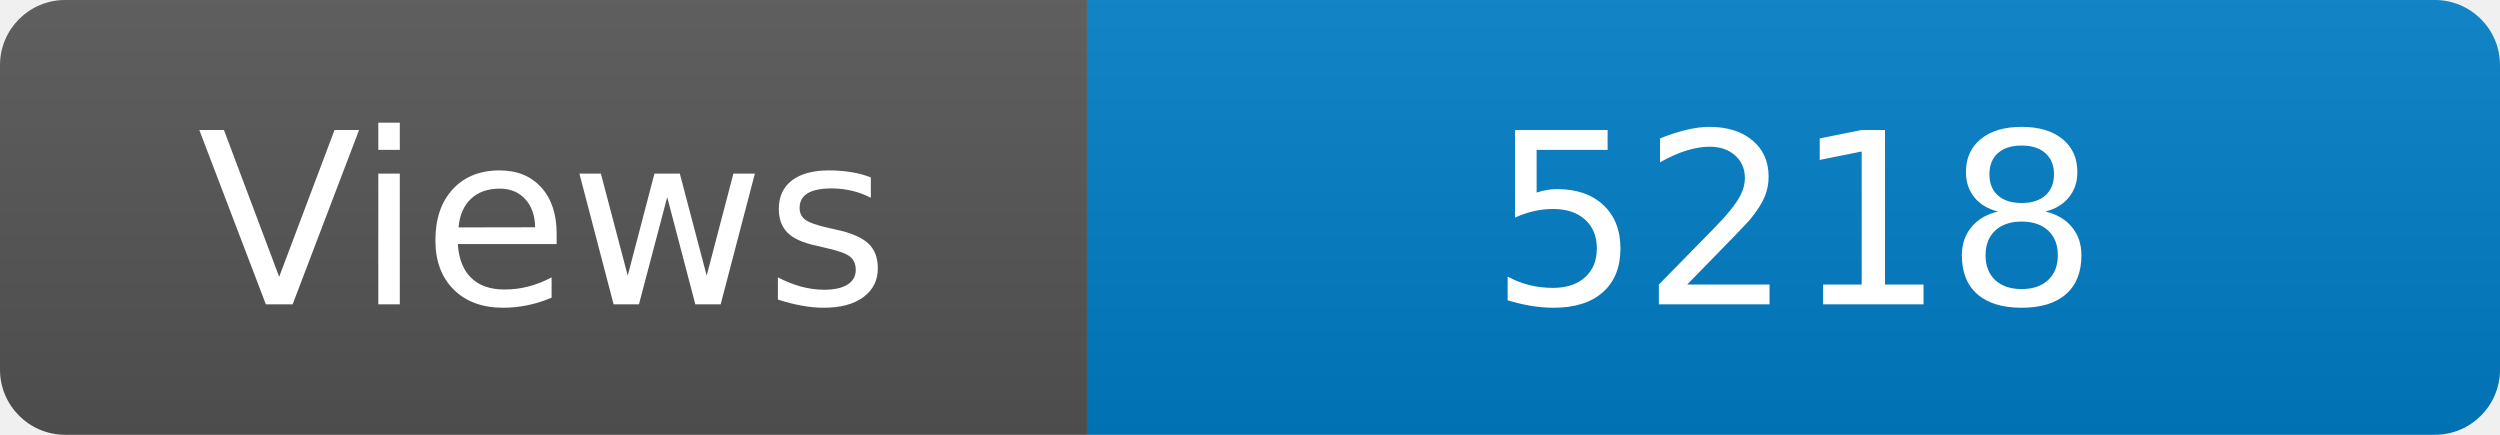
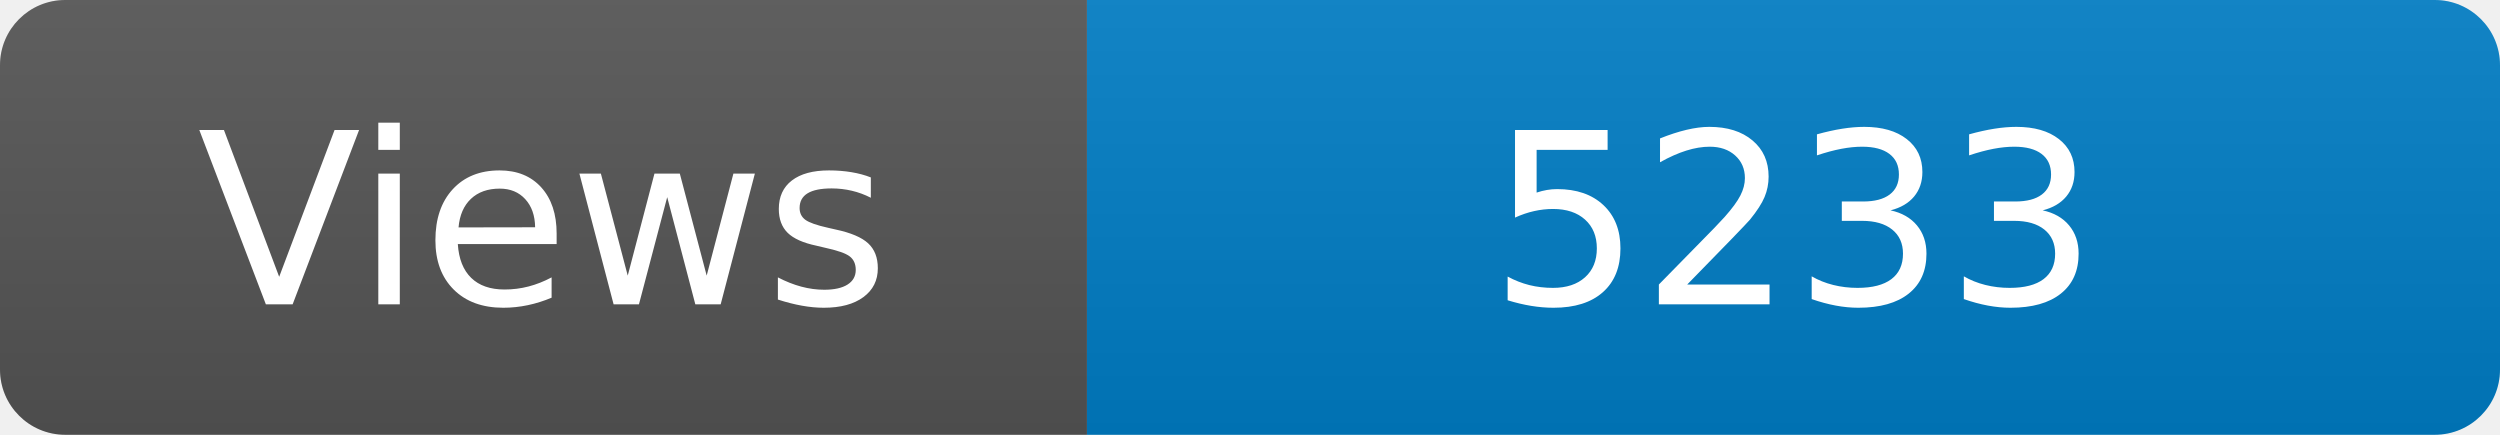
<svg xmlns="http://www.w3.org/2000/svg" width="115" height="20" role="img" aria-label="Maintained?: yes">
  <linearGradient id="s" x2="0" y2="100%">
    <stop offset="0" stop-color="#bbb" stop-opacity=".1" />
    <stop offset="1" stop-opacity=".1" />
  </linearGradient>
  <clipPath id="r">
    <rect width="115" height="20" rx="3" fill="#fff" />
  </clipPath>
  <g clip-path="url(#r)">
    <rect width="50" height="20" fill="#555" />
    <rect x="50" width="160" height="20" fill="#007ec6" />
    <rect width="115" height="20" fill="url(#s)" />
  </g>
  <g fill="#fff" text-anchor="middle" font-family="Verdana,Geneva,DejaVu Sans,sans-serif" font-size="110">
    <text x="250" y="140" transform="scale(.1)" fill="#fff">Views</text>
-     <text x="825" y="140" transform="scale(.1)" fill="#fff">5218</text>
+     <text x="825" y="140" transform="scale(.1)" fill="#fff">5233</text>
  </g>
</svg>
